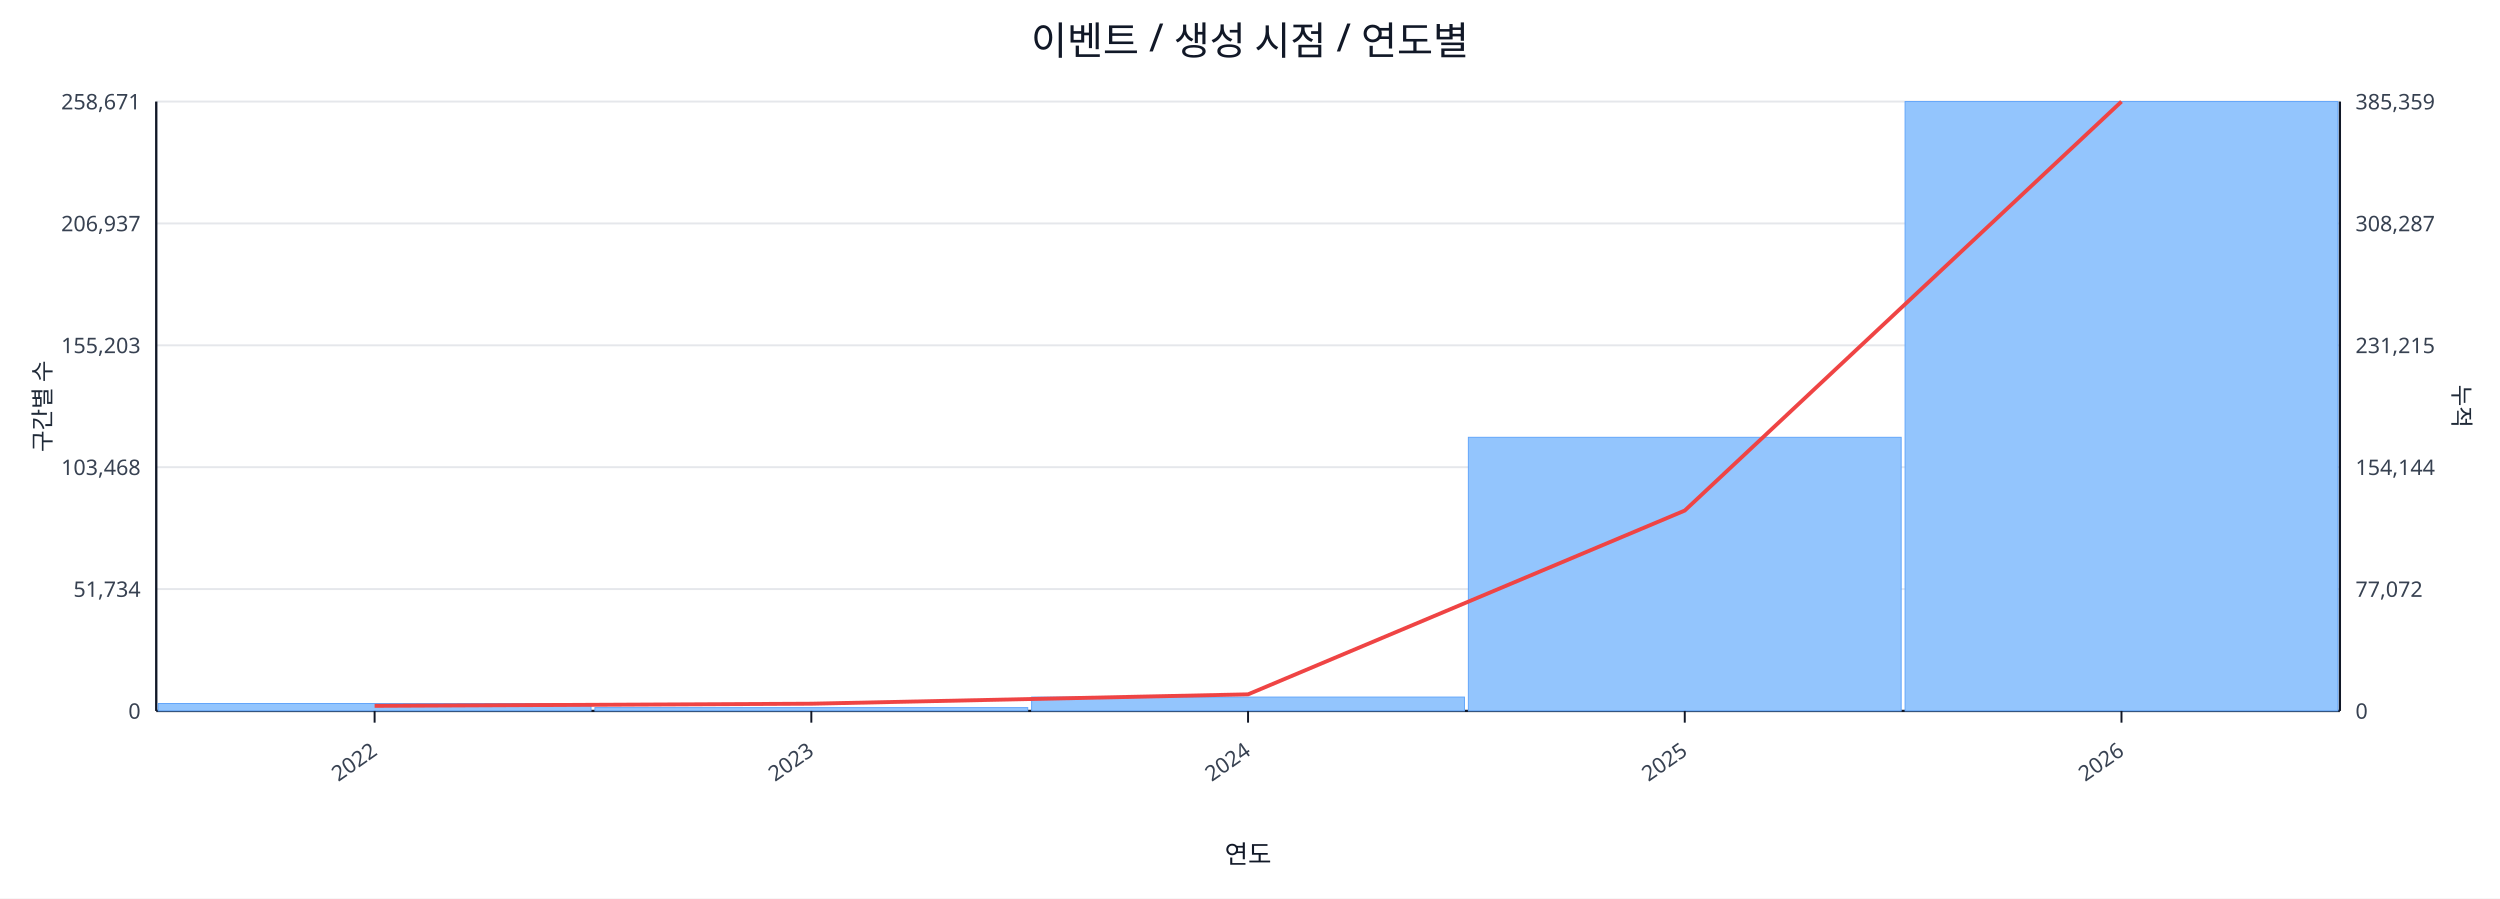
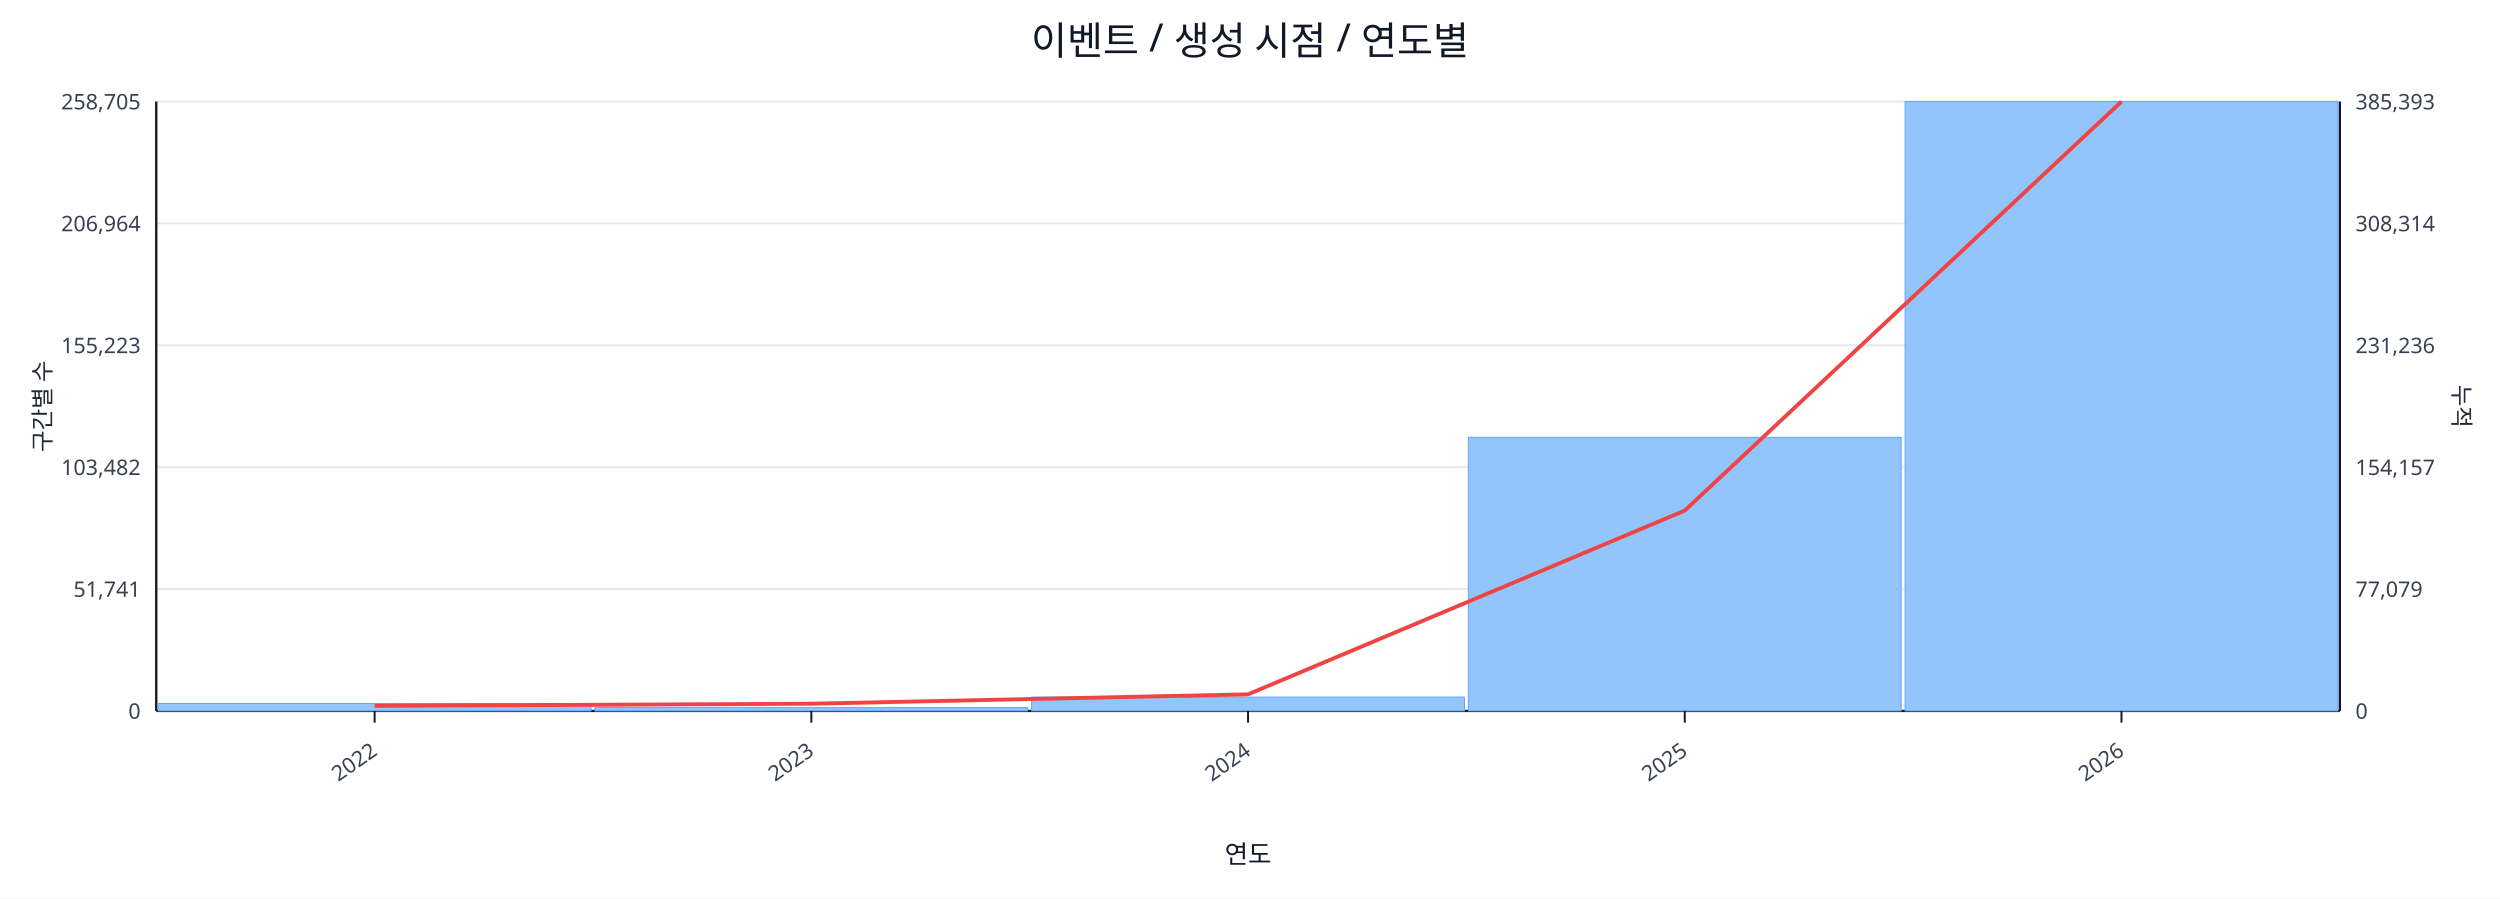
<svg xmlns="http://www.w3.org/2000/svg" width="1280" height="460" viewBox="0 0 1280 460">
  <rect x="0" y="0" width="100%" height="100%" fill="#ffffff" />
  <text x="640.0" y="28" font-size="20" text-anchor="middle" font-family="sans-serif" fill="#111827">이벤트 / 생성 시점 / 연도별</text>
  <line x1="80.0" y1="52.0" x2="1198.0" y2="52.0" stroke="#e5e7eb" stroke-width="1" />
-   <text x="72.0" y="56.0" font-size="11" text-anchor="end" font-family="sans-serif" fill="#374151">258,671</text>
-   <text x="1206.0" y="56.0" font-size="11" text-anchor="start" font-family="sans-serif" fill="#374151">385,359</text>
+   <text x="72.0" y="56.0" font-size="11" text-anchor="end" font-family="sans-serif" fill="#374151">258,705</text>
+   <text x="1206.0" y="56.0" font-size="11" text-anchor="start" font-family="sans-serif" fill="#374151">385,393</text>
  <line x1="80.0" y1="114.4" x2="1198.0" y2="114.4" stroke="#e5e7eb" stroke-width="1" />
-   <text x="72.0" y="118.4" font-size="11" text-anchor="end" font-family="sans-serif" fill="#374151">206,937</text>
-   <text x="1206.0" y="118.4" font-size="11" text-anchor="start" font-family="sans-serif" fill="#374151">308,287</text>
+   <text x="72.0" y="118.4" font-size="11" text-anchor="end" font-family="sans-serif" fill="#374151">206,964</text>
+   <text x="1206.0" y="118.4" font-size="11" text-anchor="start" font-family="sans-serif" fill="#374151">308,314</text>
  <line x1="80.0" y1="176.8" x2="1198.0" y2="176.8" stroke="#e5e7eb" stroke-width="1" />
-   <text x="72.0" y="180.8" font-size="11" text-anchor="end" font-family="sans-serif" fill="#374151">155,203</text>
-   <text x="1206.0" y="180.8" font-size="11" text-anchor="start" font-family="sans-serif" fill="#374151">231,215</text>
+   <text x="72.0" y="180.8" font-size="11" text-anchor="end" font-family="sans-serif" fill="#374151">155,223</text>
+   <text x="1206.0" y="180.8" font-size="11" text-anchor="start" font-family="sans-serif" fill="#374151">231,236</text>
  <line x1="80.0" y1="239.2" x2="1198.0" y2="239.2" stroke="#e5e7eb" stroke-width="1" />
-   <text x="72.0" y="243.2" font-size="11" text-anchor="end" font-family="sans-serif" fill="#374151">103,468</text>
-   <text x="1206.0" y="243.2" font-size="11" text-anchor="start" font-family="sans-serif" fill="#374151">154,144</text>
+   <text x="72.0" y="243.2" font-size="11" text-anchor="end" font-family="sans-serif" fill="#374151">103,482</text>
+   <text x="1206.0" y="243.2" font-size="11" text-anchor="start" font-family="sans-serif" fill="#374151">154,157</text>
  <line x1="80.0" y1="301.6" x2="1198.0" y2="301.6" stroke="#e5e7eb" stroke-width="1" />
-   <text x="72.0" y="305.6" font-size="11" text-anchor="end" font-family="sans-serif" fill="#374151">51,734</text>
-   <text x="1206.0" y="305.6" font-size="11" text-anchor="start" font-family="sans-serif" fill="#374151">77,072</text>
+   <text x="72.0" y="305.6" font-size="11" text-anchor="end" font-family="sans-serif" fill="#374151">51,741</text>
+   <text x="1206.0" y="305.6" font-size="11" text-anchor="start" font-family="sans-serif" fill="#374151">77,079</text>
  <line x1="80.0" y1="364.0" x2="1198.0" y2="364.0" stroke="#e5e7eb" stroke-width="1" />
  <text x="72.0" y="368.0" font-size="11" text-anchor="end" font-family="sans-serif" fill="#374151">0</text>
  <text x="1206.0" y="368.0" font-size="11" text-anchor="start" font-family="sans-serif" fill="#374151">0</text>
  <line x1="80.0" y1="364.0" x2="1198.0" y2="364.0" stroke="#111827" stroke-width="1.2" />
  <line x1="80.0" y1="52.0" x2="80.0" y2="364.0" stroke="#111827" stroke-width="1.2" />
  <line x1="1198.0" y1="52.0" x2="1198.0" y2="364.0" stroke="#111827" stroke-width="1.2" />
  <rect x="81.0" y="360.2" width="221.6" height="3.8" fill="#93c5fd" stroke="#60a5fa" stroke-width="0.5" />
  <rect x="304.6" y="362.3" width="221.6" height="1.7" fill="#93c5fd" stroke="#60a5fa" stroke-width="0.5" />
  <rect x="528.2" y="356.9" width="221.6" height="7.1" fill="#93c5fd" stroke="#60a5fa" stroke-width="0.5" />
  <rect x="751.8" y="223.9" width="221.6" height="140.1" fill="#93c5fd" stroke="#60a5fa" stroke-width="0.5" />
  <rect x="975.4" y="52.0" width="221.6" height="312.0" fill="#93c5fd" stroke="#60a5fa" stroke-width="0.5" />
  <polyline fill="none" stroke="#ef4444" stroke-width="2" points="191.8,361.4 415.4,360.3 639.0,355.5 862.6,261.4 1086.2,52.0" />
  <line x1="191.8" y1="364.0" x2="191.8" y2="370.0" stroke="#111827" stroke-width="1" />
  <text x="193.8" y="386.0" font-size="11" text-anchor="end" transform="rotate(-35 193.8 386.0)" font-family="sans-serif" fill="#374151">2022</text>
  <line x1="415.4" y1="364.0" x2="415.4" y2="370.0" stroke="#111827" stroke-width="1" />
  <text x="417.4" y="386.0" font-size="11" text-anchor="end" transform="rotate(-35 417.4 386.0)" font-family="sans-serif" fill="#374151">2023</text>
  <line x1="639.0" y1="364.0" x2="639.0" y2="370.0" stroke="#111827" stroke-width="1" />
  <text x="641.0" y="386.0" font-size="11" text-anchor="end" transform="rotate(-35 641.0 386.0)" font-family="sans-serif" fill="#374151">2024</text>
  <line x1="862.6" y1="364.0" x2="862.6" y2="370.0" stroke="#111827" stroke-width="1" />
  <text x="864.6" y="386.0" font-size="11" text-anchor="end" transform="rotate(-35 864.6 386.0)" font-family="sans-serif" fill="#374151">2025</text>
  <line x1="1086.2" y1="364.0" x2="1086.2" y2="370.0" stroke="#111827" stroke-width="1" />
  <text x="1088.2" y="386.0" font-size="11" text-anchor="end" transform="rotate(-35 1088.2 386.0)" font-family="sans-serif" fill="#374151">2026</text>
  <text x="26" y="208.0" font-size="12" transform="rotate(-90 26 208.0)" text-anchor="middle" font-family="sans-serif" fill="#1f2937">구간별 수</text>
  <text x="1256.0" y="208.0" font-size="12" transform="rotate(90 1256.0 208.0)" text-anchor="middle" font-family="sans-serif" fill="#1f2937">누적</text>
  <text x="639.0" y="442.0" font-size="13" text-anchor="middle" font-family="sans-serif" fill="#111827">연도</text>
</svg>
